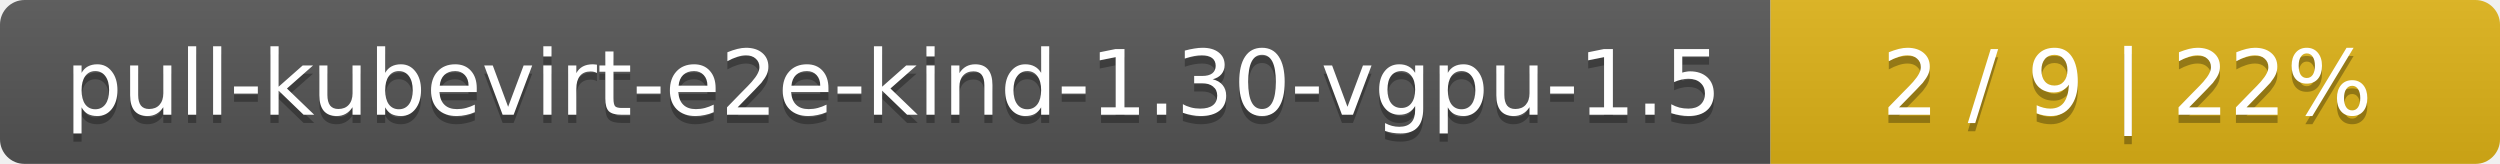
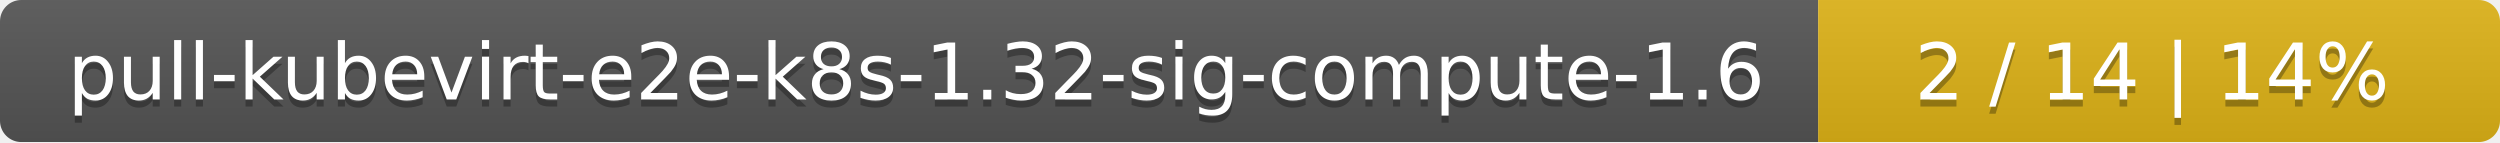
- <svg xmlns="http://www.w3.org/2000/svg" width="305" height="20">
+ <svg xmlns="http://www.w3.org/2000/svg" width="352" height="20">
  <linearGradient id="smooth" x2="0" y2="100%">
    <stop offset="0" stop-color="#bbb" stop-opacity=".1" />
    <stop offset="1" stop-opacity=".1" />
  </linearGradient>
  <mask id="round">
-     <rect width="305" height="20" rx="3" fill="#fff" />
+     <rect width="352" height="20" rx="3" fill="#fff" />
  </mask>
  <g mask="url(#round)">
-     <rect width="216" height="20" fill="#555" />
-     <rect x="216" width="89" height="20" fill="#dfb317" />
-     <rect width="305" height="20" fill="url(#smooth)" />
+     <rect width="256" height="20" fill="#555" />
+     <rect x="256" width="96" height="20" fill="#dfb317" />
+     <rect width="352" height="20" fill="url(#smooth)" />
  </g>
  <g fill="#fff" text-anchor="middle" font-family="DejaVu Sans,Verdana,Geneva,sans-serif" font-size="11">
-     <text x="109" y="15" fill="#010101" fill-opacity=".3">pull-kubevirt-e2e-kind-1.30-vgpu-1.5</text>
-     <text x="109" y="14">pull-kubevirt-e2e-kind-1.30-vgpu-1.5</text>
-     <text x="259.5" y="15" fill="#010101" fill-opacity=".3">2 / 9    |    22%</text>
-     <text x="259.5" y="14">2 / 9    |    22%</text>
+     <text x="129" y="15" fill="#010101" fill-opacity=".3">pull-kubevirt-e2e-k8s-1.32-sig-compute-1.6</text>
+     <text x="129" y="14">pull-kubevirt-e2e-k8s-1.32-sig-compute-1.6</text>
+     <text x="303" y="15" fill="#010101" fill-opacity=".3">2 / 14    |    14%</text>
+     <text x="303" y="14">2 / 14    |    14%</text>
  </g>
</svg>
